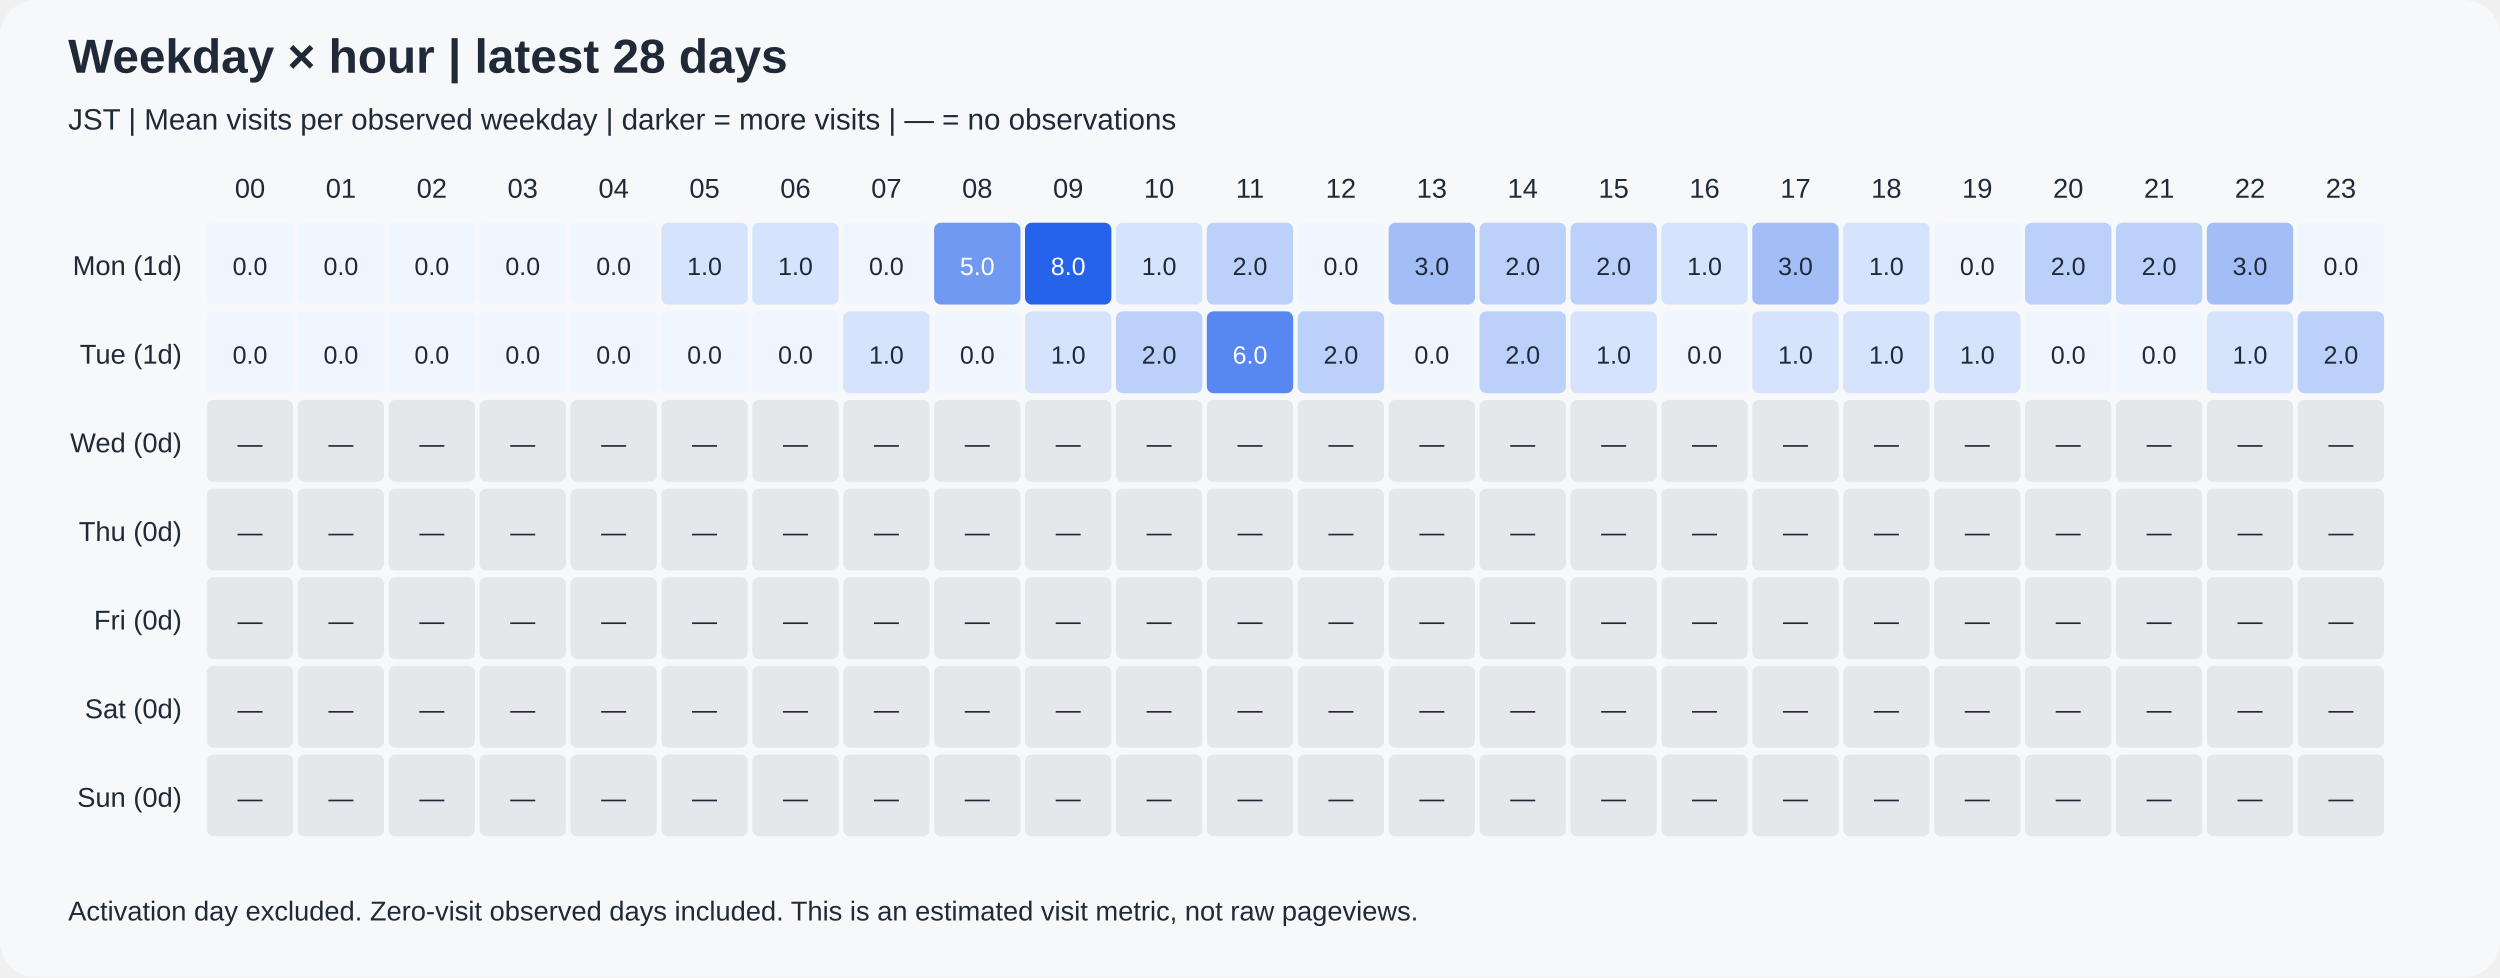
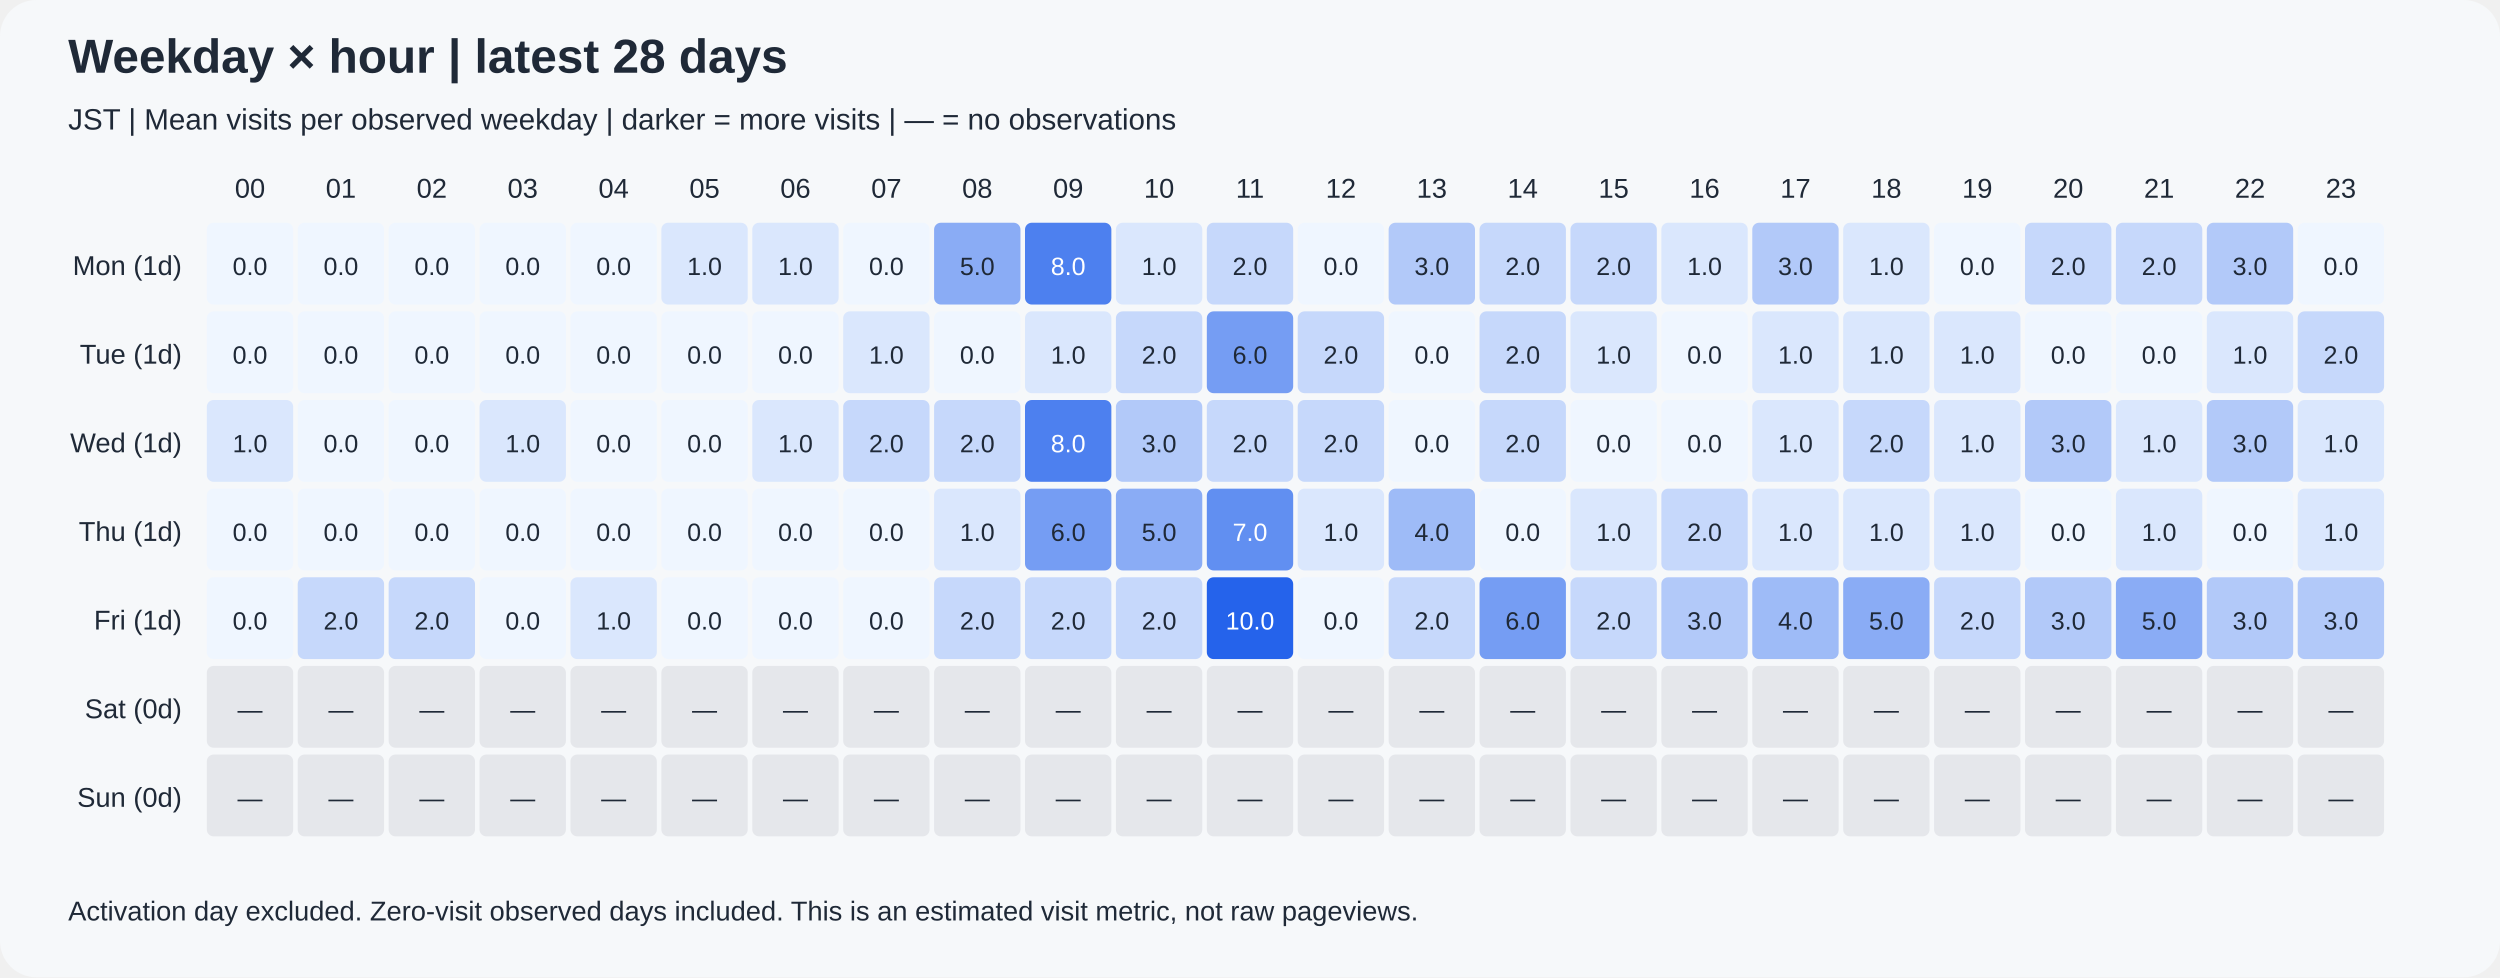
<svg xmlns="http://www.w3.org/2000/svg" width="1100" height="430" viewBox="0 0 1100 430" role="img">
  <rect width="1100" height="430" rx="16" fill="#f6f8fa" />
  <g font-family="Arial, sans-serif" fill="#1f2937">
    <text x="30" y="32" font-size="21" font-weight="bold">Weekday × hour | latest 28 days</text>
    <text x="30" y="57" font-size="13">JST | Mean visits per observed weekday | darker = more visits | — = no observations</text>
    <text x="110" y="87" text-anchor="middle" font-size="12">00</text>
    <text x="150" y="87" text-anchor="middle" font-size="12">01</text>
    <text x="190" y="87" text-anchor="middle" font-size="12">02</text>
    <text x="230" y="87" text-anchor="middle" font-size="12">03</text>
    <text x="270" y="87" text-anchor="middle" font-size="12">04</text>
    <text x="310" y="87" text-anchor="middle" font-size="12">05</text>
    <text x="350" y="87" text-anchor="middle" font-size="12">06</text>
    <text x="390" y="87" text-anchor="middle" font-size="12">07</text>
    <text x="430" y="87" text-anchor="middle" font-size="12">08</text>
    <text x="470" y="87" text-anchor="middle" font-size="12">09</text>
    <text x="510" y="87" text-anchor="middle" font-size="12">10</text>
    <text x="550" y="87" text-anchor="middle" font-size="12">11</text>
    <text x="590" y="87" text-anchor="middle" font-size="12">12</text>
    <text x="630" y="87" text-anchor="middle" font-size="12">13</text>
    <text x="670" y="87" text-anchor="middle" font-size="12">14</text>
    <text x="710" y="87" text-anchor="middle" font-size="12">15</text>
    <text x="750" y="87" text-anchor="middle" font-size="12">16</text>
    <text x="790" y="87" text-anchor="middle" font-size="12">17</text>
    <text x="830" y="87" text-anchor="middle" font-size="12">18</text>
    <text x="870" y="87" text-anchor="middle" font-size="12">19</text>
    <text x="910" y="87" text-anchor="middle" font-size="12">20</text>
    <text x="950" y="87" text-anchor="middle" font-size="12">21</text>
    <text x="990" y="87" text-anchor="middle" font-size="12">22</text>
    <text x="1030" y="87" text-anchor="middle" font-size="12">23</text>
    <text x="80" y="121" text-anchor="end" font-size="12">Mon (1d)</text>
    <text x="80" y="160" text-anchor="end" font-size="12">Tue (1d)</text>
-     <text x="80" y="199" text-anchor="end" font-size="12">Wed (0d)</text>
-     <text x="80" y="238" text-anchor="end" font-size="12">Thu (0d)</text>
-     <text x="80" y="277" text-anchor="end" font-size="12">Fri (0d)</text>
+     <text x="80" y="199" text-anchor="end" font-size="12">Wed (1d)</text>
+     <text x="80" y="238" text-anchor="end" font-size="12">Thu (1d)</text>
+     <text x="80" y="277" text-anchor="end" font-size="12">Fri (1d)</text>
    <text x="80" y="316" text-anchor="end" font-size="12">Sat (0d)</text>
    <text x="80" y="355" text-anchor="end" font-size="12">Sun (0d)</text>
    <rect x="91" y="98" width="38" height="36" rx="3" fill="rgb(239,246,255)" />
    <text x="110" y="121" text-anchor="middle" font-size="11" fill="#1f2937">0.0</text>
    <rect x="131" y="98" width="38" height="36" rx="3" fill="rgb(239,246,255)" />
    <text x="150" y="121" text-anchor="middle" font-size="11" fill="#1f2937">0.0</text>
    <rect x="171" y="98" width="38" height="36" rx="3" fill="rgb(239,246,255)" />
    <text x="190" y="121" text-anchor="middle" font-size="11" fill="#1f2937">0.0</text>
    <rect x="211" y="98" width="38" height="36" rx="3" fill="rgb(239,246,255)" />
    <text x="230" y="121" text-anchor="middle" font-size="11" fill="#1f2937">0.0</text>
    <rect x="251" y="98" width="38" height="36" rx="3" fill="rgb(239,246,255)" />
    <text x="270" y="121" text-anchor="middle" font-size="11" fill="#1f2937">0.0</text>
-     <rect x="291" y="98" width="38" height="36" rx="3" fill="rgb(213,227,252)" />
+     <rect x="291" y="98" width="38" height="36" rx="3" fill="rgb(218,231,253)" />
    <text x="310" y="121" text-anchor="middle" font-size="11" fill="#1f2937">1.0</text>
-     <rect x="331" y="98" width="38" height="36" rx="3" fill="rgb(213,227,252)" />
+     <rect x="331" y="98" width="38" height="36" rx="3" fill="rgb(218,231,253)" />
    <text x="350" y="121" text-anchor="middle" font-size="11" fill="#1f2937">1.0</text>
    <rect x="371" y="98" width="38" height="36" rx="3" fill="rgb(239,246,255)" />
    <text x="390" y="121" text-anchor="middle" font-size="11" fill="#1f2937">0.0</text>
-     <rect x="411" y="98" width="38" height="36" rx="3" fill="rgb(112,154,242)" />
-     <text x="430" y="121" text-anchor="middle" font-size="11" fill="white">5.0</text>
-     <rect x="451" y="98" width="38" height="36" rx="3" fill="rgb(37,99,235)" />
+     <rect x="411" y="98" width="38" height="36" rx="3" fill="rgb(138,172,245)" />
+     <text x="430" y="121" text-anchor="middle" font-size="11" fill="#1f2937">5.0</text>
+     <rect x="451" y="98" width="38" height="36" rx="3" fill="rgb(77,128,239)" />
    <text x="470" y="121" text-anchor="middle" font-size="11" fill="white">8.0</text>
-     <rect x="491" y="98" width="38" height="36" rx="3" fill="rgb(213,227,252)" />
+     <rect x="491" y="98" width="38" height="36" rx="3" fill="rgb(218,231,253)" />
    <text x="510" y="121" text-anchor="middle" font-size="11" fill="#1f2937">1.0</text>
-     <rect x="531" y="98" width="38" height="36" rx="3" fill="rgb(188,209,250)" />
+     <rect x="531" y="98" width="38" height="36" rx="3" fill="rgb(198,216,251)" />
    <text x="550" y="121" text-anchor="middle" font-size="11" fill="#1f2937">2.0</text>
    <rect x="571" y="98" width="38" height="36" rx="3" fill="rgb(239,246,255)" />
    <text x="590" y="121" text-anchor="middle" font-size="11" fill="#1f2937">0.0</text>
-     <rect x="611" y="98" width="38" height="36" rx="3" fill="rgb(163,190,247)" />
+     <rect x="611" y="98" width="38" height="36" rx="3" fill="rgb(178,201,249)" />
    <text x="630" y="121" text-anchor="middle" font-size="11" fill="#1f2937">3.0</text>
-     <rect x="651" y="98" width="38" height="36" rx="3" fill="rgb(188,209,250)" />
+     <rect x="651" y="98" width="38" height="36" rx="3" fill="rgb(198,216,251)" />
    <text x="670" y="121" text-anchor="middle" font-size="11" fill="#1f2937">2.0</text>
-     <rect x="691" y="98" width="38" height="36" rx="3" fill="rgb(188,209,250)" />
+     <rect x="691" y="98" width="38" height="36" rx="3" fill="rgb(198,216,251)" />
    <text x="710" y="121" text-anchor="middle" font-size="11" fill="#1f2937">2.0</text>
-     <rect x="731" y="98" width="38" height="36" rx="3" fill="rgb(213,227,252)" />
+     <rect x="731" y="98" width="38" height="36" rx="3" fill="rgb(218,231,253)" />
    <text x="750" y="121" text-anchor="middle" font-size="11" fill="#1f2937">1.0</text>
-     <rect x="771" y="98" width="38" height="36" rx="3" fill="rgb(163,190,247)" />
+     <rect x="771" y="98" width="38" height="36" rx="3" fill="rgb(178,201,249)" />
    <text x="790" y="121" text-anchor="middle" font-size="11" fill="#1f2937">3.0</text>
-     <rect x="811" y="98" width="38" height="36" rx="3" fill="rgb(213,227,252)" />
+     <rect x="811" y="98" width="38" height="36" rx="3" fill="rgb(218,231,253)" />
    <text x="830" y="121" text-anchor="middle" font-size="11" fill="#1f2937">1.0</text>
    <rect x="851" y="98" width="38" height="36" rx="3" fill="rgb(239,246,255)" />
    <text x="870" y="121" text-anchor="middle" font-size="11" fill="#1f2937">0.0</text>
-     <rect x="891" y="98" width="38" height="36" rx="3" fill="rgb(188,209,250)" />
+     <rect x="891" y="98" width="38" height="36" rx="3" fill="rgb(198,216,251)" />
    <text x="910" y="121" text-anchor="middle" font-size="11" fill="#1f2937">2.0</text>
-     <rect x="931" y="98" width="38" height="36" rx="3" fill="rgb(188,209,250)" />
+     <rect x="931" y="98" width="38" height="36" rx="3" fill="rgb(198,216,251)" />
    <text x="950" y="121" text-anchor="middle" font-size="11" fill="#1f2937">2.0</text>
-     <rect x="971" y="98" width="38" height="36" rx="3" fill="rgb(163,190,247)" />
+     <rect x="971" y="98" width="38" height="36" rx="3" fill="rgb(178,201,249)" />
    <text x="990" y="121" text-anchor="middle" font-size="11" fill="#1f2937">3.0</text>
    <rect x="1011" y="98" width="38" height="36" rx="3" fill="rgb(239,246,255)" />
    <text x="1030" y="121" text-anchor="middle" font-size="11" fill="#1f2937">0.0</text>
    <rect x="91" y="137" width="38" height="36" rx="3" fill="rgb(239,246,255)" />
    <text x="110" y="160" text-anchor="middle" font-size="11" fill="#1f2937">0.0</text>
    <rect x="131" y="137" width="38" height="36" rx="3" fill="rgb(239,246,255)" />
    <text x="150" y="160" text-anchor="middle" font-size="11" fill="#1f2937">0.0</text>
    <rect x="171" y="137" width="38" height="36" rx="3" fill="rgb(239,246,255)" />
    <text x="190" y="160" text-anchor="middle" font-size="11" fill="#1f2937">0.0</text>
    <rect x="211" y="137" width="38" height="36" rx="3" fill="rgb(239,246,255)" />
    <text x="230" y="160" text-anchor="middle" font-size="11" fill="#1f2937">0.0</text>
    <rect x="251" y="137" width="38" height="36" rx="3" fill="rgb(239,246,255)" />
    <text x="270" y="160" text-anchor="middle" font-size="11" fill="#1f2937">0.0</text>
    <rect x="291" y="137" width="38" height="36" rx="3" fill="rgb(239,246,255)" />
    <text x="310" y="160" text-anchor="middle" font-size="11" fill="#1f2937">0.0</text>
    <rect x="331" y="137" width="38" height="36" rx="3" fill="rgb(239,246,255)" />
    <text x="350" y="160" text-anchor="middle" font-size="11" fill="#1f2937">0.0</text>
-     <rect x="371" y="137" width="38" height="36" rx="3" fill="rgb(213,227,252)" />
+     <rect x="371" y="137" width="38" height="36" rx="3" fill="rgb(218,231,253)" />
    <text x="390" y="160" text-anchor="middle" font-size="11" fill="#1f2937">1.0</text>
    <rect x="411" y="137" width="38" height="36" rx="3" fill="rgb(239,246,255)" />
    <text x="430" y="160" text-anchor="middle" font-size="11" fill="#1f2937">0.0</text>
-     <rect x="451" y="137" width="38" height="36" rx="3" fill="rgb(213,227,252)" />
+     <rect x="451" y="137" width="38" height="36" rx="3" fill="rgb(218,231,253)" />
    <text x="470" y="160" text-anchor="middle" font-size="11" fill="#1f2937">1.0</text>
-     <rect x="491" y="137" width="38" height="36" rx="3" fill="rgb(188,209,250)" />
+     <rect x="491" y="137" width="38" height="36" rx="3" fill="rgb(198,216,251)" />
    <text x="510" y="160" text-anchor="middle" font-size="11" fill="#1f2937">2.0</text>
-     <rect x="531" y="137" width="38" height="36" rx="3" fill="rgb(87,135,240)" />
-     <text x="550" y="160" text-anchor="middle" font-size="11" fill="white">6.0</text>
-     <rect x="571" y="137" width="38" height="36" rx="3" fill="rgb(188,209,250)" />
+     <rect x="531" y="137" width="38" height="36" rx="3" fill="rgb(117,157,243)" />
+     <text x="550" y="160" text-anchor="middle" font-size="11" fill="#1f2937">6.0</text>
+     <rect x="571" y="137" width="38" height="36" rx="3" fill="rgb(198,216,251)" />
    <text x="590" y="160" text-anchor="middle" font-size="11" fill="#1f2937">2.0</text>
    <rect x="611" y="137" width="38" height="36" rx="3" fill="rgb(239,246,255)" />
    <text x="630" y="160" text-anchor="middle" font-size="11" fill="#1f2937">0.0</text>
-     <rect x="651" y="137" width="38" height="36" rx="3" fill="rgb(188,209,250)" />
+     <rect x="651" y="137" width="38" height="36" rx="3" fill="rgb(198,216,251)" />
    <text x="670" y="160" text-anchor="middle" font-size="11" fill="#1f2937">2.0</text>
-     <rect x="691" y="137" width="38" height="36" rx="3" fill="rgb(213,227,252)" />
+     <rect x="691" y="137" width="38" height="36" rx="3" fill="rgb(218,231,253)" />
    <text x="710" y="160" text-anchor="middle" font-size="11" fill="#1f2937">1.0</text>
    <rect x="731" y="137" width="38" height="36" rx="3" fill="rgb(239,246,255)" />
    <text x="750" y="160" text-anchor="middle" font-size="11" fill="#1f2937">0.0</text>
-     <rect x="771" y="137" width="38" height="36" rx="3" fill="rgb(213,227,252)" />
+     <rect x="771" y="137" width="38" height="36" rx="3" fill="rgb(218,231,253)" />
    <text x="790" y="160" text-anchor="middle" font-size="11" fill="#1f2937">1.0</text>
-     <rect x="811" y="137" width="38" height="36" rx="3" fill="rgb(213,227,252)" />
+     <rect x="811" y="137" width="38" height="36" rx="3" fill="rgb(218,231,253)" />
    <text x="830" y="160" text-anchor="middle" font-size="11" fill="#1f2937">1.0</text>
-     <rect x="851" y="137" width="38" height="36" rx="3" fill="rgb(213,227,252)" />
+     <rect x="851" y="137" width="38" height="36" rx="3" fill="rgb(218,231,253)" />
    <text x="870" y="160" text-anchor="middle" font-size="11" fill="#1f2937">1.0</text>
    <rect x="891" y="137" width="38" height="36" rx="3" fill="rgb(239,246,255)" />
    <text x="910" y="160" text-anchor="middle" font-size="11" fill="#1f2937">0.0</text>
    <rect x="931" y="137" width="38" height="36" rx="3" fill="rgb(239,246,255)" />
    <text x="950" y="160" text-anchor="middle" font-size="11" fill="#1f2937">0.0</text>
-     <rect x="971" y="137" width="38" height="36" rx="3" fill="rgb(213,227,252)" />
+     <rect x="971" y="137" width="38" height="36" rx="3" fill="rgb(218,231,253)" />
    <text x="990" y="160" text-anchor="middle" font-size="11" fill="#1f2937">1.0</text>
-     <rect x="1011" y="137" width="38" height="36" rx="3" fill="rgb(188,209,250)" />
+     <rect x="1011" y="137" width="38" height="36" rx="3" fill="rgb(198,216,251)" />
    <text x="1030" y="160" text-anchor="middle" font-size="11" fill="#1f2937">2.0</text>
-     <rect x="91" y="176" width="38" height="36" rx="3" fill="#e5e7eb" />
-     <text x="110" y="199" text-anchor="middle" font-size="11" fill="#1f2937">—</text>
-     <rect x="131" y="176" width="38" height="36" rx="3" fill="#e5e7eb" />
-     <text x="150" y="199" text-anchor="middle" font-size="11" fill="#1f2937">—</text>
-     <rect x="171" y="176" width="38" height="36" rx="3" fill="#e5e7eb" />
-     <text x="190" y="199" text-anchor="middle" font-size="11" fill="#1f2937">—</text>
-     <rect x="211" y="176" width="38" height="36" rx="3" fill="#e5e7eb" />
-     <text x="230" y="199" text-anchor="middle" font-size="11" fill="#1f2937">—</text>
-     <rect x="251" y="176" width="38" height="36" rx="3" fill="#e5e7eb" />
-     <text x="270" y="199" text-anchor="middle" font-size="11" fill="#1f2937">—</text>
-     <rect x="291" y="176" width="38" height="36" rx="3" fill="#e5e7eb" />
-     <text x="310" y="199" text-anchor="middle" font-size="11" fill="#1f2937">—</text>
-     <rect x="331" y="176" width="38" height="36" rx="3" fill="#e5e7eb" />
-     <text x="350" y="199" text-anchor="middle" font-size="11" fill="#1f2937">—</text>
-     <rect x="371" y="176" width="38" height="36" rx="3" fill="#e5e7eb" />
-     <text x="390" y="199" text-anchor="middle" font-size="11" fill="#1f2937">—</text>
-     <rect x="411" y="176" width="38" height="36" rx="3" fill="#e5e7eb" />
-     <text x="430" y="199" text-anchor="middle" font-size="11" fill="#1f2937">—</text>
-     <rect x="451" y="176" width="38" height="36" rx="3" fill="#e5e7eb" />
-     <text x="470" y="199" text-anchor="middle" font-size="11" fill="#1f2937">—</text>
-     <rect x="491" y="176" width="38" height="36" rx="3" fill="#e5e7eb" />
-     <text x="510" y="199" text-anchor="middle" font-size="11" fill="#1f2937">—</text>
-     <rect x="531" y="176" width="38" height="36" rx="3" fill="#e5e7eb" />
-     <text x="550" y="199" text-anchor="middle" font-size="11" fill="#1f2937">—</text>
-     <rect x="571" y="176" width="38" height="36" rx="3" fill="#e5e7eb" />
-     <text x="590" y="199" text-anchor="middle" font-size="11" fill="#1f2937">—</text>
-     <rect x="611" y="176" width="38" height="36" rx="3" fill="#e5e7eb" />
-     <text x="630" y="199" text-anchor="middle" font-size="11" fill="#1f2937">—</text>
-     <rect x="651" y="176" width="38" height="36" rx="3" fill="#e5e7eb" />
-     <text x="670" y="199" text-anchor="middle" font-size="11" fill="#1f2937">—</text>
-     <rect x="691" y="176" width="38" height="36" rx="3" fill="#e5e7eb" />
-     <text x="710" y="199" text-anchor="middle" font-size="11" fill="#1f2937">—</text>
-     <rect x="731" y="176" width="38" height="36" rx="3" fill="#e5e7eb" />
-     <text x="750" y="199" text-anchor="middle" font-size="11" fill="#1f2937">—</text>
-     <rect x="771" y="176" width="38" height="36" rx="3" fill="#e5e7eb" />
-     <text x="790" y="199" text-anchor="middle" font-size="11" fill="#1f2937">—</text>
-     <rect x="811" y="176" width="38" height="36" rx="3" fill="#e5e7eb" />
-     <text x="830" y="199" text-anchor="middle" font-size="11" fill="#1f2937">—</text>
-     <rect x="851" y="176" width="38" height="36" rx="3" fill="#e5e7eb" />
-     <text x="870" y="199" text-anchor="middle" font-size="11" fill="#1f2937">—</text>
-     <rect x="891" y="176" width="38" height="36" rx="3" fill="#e5e7eb" />
-     <text x="910" y="199" text-anchor="middle" font-size="11" fill="#1f2937">—</text>
-     <rect x="931" y="176" width="38" height="36" rx="3" fill="#e5e7eb" />
-     <text x="950" y="199" text-anchor="middle" font-size="11" fill="#1f2937">—</text>
-     <rect x="971" y="176" width="38" height="36" rx="3" fill="#e5e7eb" />
-     <text x="990" y="199" text-anchor="middle" font-size="11" fill="#1f2937">—</text>
-     <rect x="1011" y="176" width="38" height="36" rx="3" fill="#e5e7eb" />
-     <text x="1030" y="199" text-anchor="middle" font-size="11" fill="#1f2937">—</text>
-     <rect x="91" y="215" width="38" height="36" rx="3" fill="#e5e7eb" />
-     <text x="110" y="238" text-anchor="middle" font-size="11" fill="#1f2937">—</text>
-     <rect x="131" y="215" width="38" height="36" rx="3" fill="#e5e7eb" />
-     <text x="150" y="238" text-anchor="middle" font-size="11" fill="#1f2937">—</text>
-     <rect x="171" y="215" width="38" height="36" rx="3" fill="#e5e7eb" />
-     <text x="190" y="238" text-anchor="middle" font-size="11" fill="#1f2937">—</text>
-     <rect x="211" y="215" width="38" height="36" rx="3" fill="#e5e7eb" />
-     <text x="230" y="238" text-anchor="middle" font-size="11" fill="#1f2937">—</text>
-     <rect x="251" y="215" width="38" height="36" rx="3" fill="#e5e7eb" />
-     <text x="270" y="238" text-anchor="middle" font-size="11" fill="#1f2937">—</text>
-     <rect x="291" y="215" width="38" height="36" rx="3" fill="#e5e7eb" />
-     <text x="310" y="238" text-anchor="middle" font-size="11" fill="#1f2937">—</text>
-     <rect x="331" y="215" width="38" height="36" rx="3" fill="#e5e7eb" />
-     <text x="350" y="238" text-anchor="middle" font-size="11" fill="#1f2937">—</text>
-     <rect x="371" y="215" width="38" height="36" rx="3" fill="#e5e7eb" />
-     <text x="390" y="238" text-anchor="middle" font-size="11" fill="#1f2937">—</text>
-     <rect x="411" y="215" width="38" height="36" rx="3" fill="#e5e7eb" />
-     <text x="430" y="238" text-anchor="middle" font-size="11" fill="#1f2937">—</text>
-     <rect x="451" y="215" width="38" height="36" rx="3" fill="#e5e7eb" />
-     <text x="470" y="238" text-anchor="middle" font-size="11" fill="#1f2937">—</text>
-     <rect x="491" y="215" width="38" height="36" rx="3" fill="#e5e7eb" />
-     <text x="510" y="238" text-anchor="middle" font-size="11" fill="#1f2937">—</text>
-     <rect x="531" y="215" width="38" height="36" rx="3" fill="#e5e7eb" />
-     <text x="550" y="238" text-anchor="middle" font-size="11" fill="#1f2937">—</text>
-     <rect x="571" y="215" width="38" height="36" rx="3" fill="#e5e7eb" />
-     <text x="590" y="238" text-anchor="middle" font-size="11" fill="#1f2937">—</text>
-     <rect x="611" y="215" width="38" height="36" rx="3" fill="#e5e7eb" />
-     <text x="630" y="238" text-anchor="middle" font-size="11" fill="#1f2937">—</text>
-     <rect x="651" y="215" width="38" height="36" rx="3" fill="#e5e7eb" />
-     <text x="670" y="238" text-anchor="middle" font-size="11" fill="#1f2937">—</text>
-     <rect x="691" y="215" width="38" height="36" rx="3" fill="#e5e7eb" />
-     <text x="710" y="238" text-anchor="middle" font-size="11" fill="#1f2937">—</text>
-     <rect x="731" y="215" width="38" height="36" rx="3" fill="#e5e7eb" />
-     <text x="750" y="238" text-anchor="middle" font-size="11" fill="#1f2937">—</text>
-     <rect x="771" y="215" width="38" height="36" rx="3" fill="#e5e7eb" />
-     <text x="790" y="238" text-anchor="middle" font-size="11" fill="#1f2937">—</text>
-     <rect x="811" y="215" width="38" height="36" rx="3" fill="#e5e7eb" />
-     <text x="830" y="238" text-anchor="middle" font-size="11" fill="#1f2937">—</text>
-     <rect x="851" y="215" width="38" height="36" rx="3" fill="#e5e7eb" />
-     <text x="870" y="238" text-anchor="middle" font-size="11" fill="#1f2937">—</text>
-     <rect x="891" y="215" width="38" height="36" rx="3" fill="#e5e7eb" />
-     <text x="910" y="238" text-anchor="middle" font-size="11" fill="#1f2937">—</text>
-     <rect x="931" y="215" width="38" height="36" rx="3" fill="#e5e7eb" />
-     <text x="950" y="238" text-anchor="middle" font-size="11" fill="#1f2937">—</text>
-     <rect x="971" y="215" width="38" height="36" rx="3" fill="#e5e7eb" />
-     <text x="990" y="238" text-anchor="middle" font-size="11" fill="#1f2937">—</text>
-     <rect x="1011" y="215" width="38" height="36" rx="3" fill="#e5e7eb" />
-     <text x="1030" y="238" text-anchor="middle" font-size="11" fill="#1f2937">—</text>
-     <rect x="91" y="254" width="38" height="36" rx="3" fill="#e5e7eb" />
-     <text x="110" y="277" text-anchor="middle" font-size="11" fill="#1f2937">—</text>
-     <rect x="131" y="254" width="38" height="36" rx="3" fill="#e5e7eb" />
-     <text x="150" y="277" text-anchor="middle" font-size="11" fill="#1f2937">—</text>
-     <rect x="171" y="254" width="38" height="36" rx="3" fill="#e5e7eb" />
-     <text x="190" y="277" text-anchor="middle" font-size="11" fill="#1f2937">—</text>
-     <rect x="211" y="254" width="38" height="36" rx="3" fill="#e5e7eb" />
-     <text x="230" y="277" text-anchor="middle" font-size="11" fill="#1f2937">—</text>
-     <rect x="251" y="254" width="38" height="36" rx="3" fill="#e5e7eb" />
-     <text x="270" y="277" text-anchor="middle" font-size="11" fill="#1f2937">—</text>
-     <rect x="291" y="254" width="38" height="36" rx="3" fill="#e5e7eb" />
-     <text x="310" y="277" text-anchor="middle" font-size="11" fill="#1f2937">—</text>
-     <rect x="331" y="254" width="38" height="36" rx="3" fill="#e5e7eb" />
-     <text x="350" y="277" text-anchor="middle" font-size="11" fill="#1f2937">—</text>
-     <rect x="371" y="254" width="38" height="36" rx="3" fill="#e5e7eb" />
-     <text x="390" y="277" text-anchor="middle" font-size="11" fill="#1f2937">—</text>
-     <rect x="411" y="254" width="38" height="36" rx="3" fill="#e5e7eb" />
-     <text x="430" y="277" text-anchor="middle" font-size="11" fill="#1f2937">—</text>
-     <rect x="451" y="254" width="38" height="36" rx="3" fill="#e5e7eb" />
-     <text x="470" y="277" text-anchor="middle" font-size="11" fill="#1f2937">—</text>
-     <rect x="491" y="254" width="38" height="36" rx="3" fill="#e5e7eb" />
-     <text x="510" y="277" text-anchor="middle" font-size="11" fill="#1f2937">—</text>
-     <rect x="531" y="254" width="38" height="36" rx="3" fill="#e5e7eb" />
-     <text x="550" y="277" text-anchor="middle" font-size="11" fill="#1f2937">—</text>
-     <rect x="571" y="254" width="38" height="36" rx="3" fill="#e5e7eb" />
-     <text x="590" y="277" text-anchor="middle" font-size="11" fill="#1f2937">—</text>
-     <rect x="611" y="254" width="38" height="36" rx="3" fill="#e5e7eb" />
-     <text x="630" y="277" text-anchor="middle" font-size="11" fill="#1f2937">—</text>
-     <rect x="651" y="254" width="38" height="36" rx="3" fill="#e5e7eb" />
-     <text x="670" y="277" text-anchor="middle" font-size="11" fill="#1f2937">—</text>
-     <rect x="691" y="254" width="38" height="36" rx="3" fill="#e5e7eb" />
-     <text x="710" y="277" text-anchor="middle" font-size="11" fill="#1f2937">—</text>
-     <rect x="731" y="254" width="38" height="36" rx="3" fill="#e5e7eb" />
-     <text x="750" y="277" text-anchor="middle" font-size="11" fill="#1f2937">—</text>
-     <rect x="771" y="254" width="38" height="36" rx="3" fill="#e5e7eb" />
-     <text x="790" y="277" text-anchor="middle" font-size="11" fill="#1f2937">—</text>
-     <rect x="811" y="254" width="38" height="36" rx="3" fill="#e5e7eb" />
-     <text x="830" y="277" text-anchor="middle" font-size="11" fill="#1f2937">—</text>
-     <rect x="851" y="254" width="38" height="36" rx="3" fill="#e5e7eb" />
-     <text x="870" y="277" text-anchor="middle" font-size="11" fill="#1f2937">—</text>
-     <rect x="891" y="254" width="38" height="36" rx="3" fill="#e5e7eb" />
-     <text x="910" y="277" text-anchor="middle" font-size="11" fill="#1f2937">—</text>
-     <rect x="931" y="254" width="38" height="36" rx="3" fill="#e5e7eb" />
-     <text x="950" y="277" text-anchor="middle" font-size="11" fill="#1f2937">—</text>
-     <rect x="971" y="254" width="38" height="36" rx="3" fill="#e5e7eb" />
-     <text x="990" y="277" text-anchor="middle" font-size="11" fill="#1f2937">—</text>
-     <rect x="1011" y="254" width="38" height="36" rx="3" fill="#e5e7eb" />
-     <text x="1030" y="277" text-anchor="middle" font-size="11" fill="#1f2937">—</text>
+     <rect x="91" y="176" width="38" height="36" rx="3" fill="rgb(218,231,253)" />
+     <text x="110" y="199" text-anchor="middle" font-size="11" fill="#1f2937">1.0</text>
+     <rect x="131" y="176" width="38" height="36" rx="3" fill="rgb(239,246,255)" />
+     <text x="150" y="199" text-anchor="middle" font-size="11" fill="#1f2937">0.0</text>
+     <rect x="171" y="176" width="38" height="36" rx="3" fill="rgb(239,246,255)" />
+     <text x="190" y="199" text-anchor="middle" font-size="11" fill="#1f2937">0.0</text>
+     <rect x="211" y="176" width="38" height="36" rx="3" fill="rgb(218,231,253)" />
+     <text x="230" y="199" text-anchor="middle" font-size="11" fill="#1f2937">1.0</text>
+     <rect x="251" y="176" width="38" height="36" rx="3" fill="rgb(239,246,255)" />
+     <text x="270" y="199" text-anchor="middle" font-size="11" fill="#1f2937">0.0</text>
+     <rect x="291" y="176" width="38" height="36" rx="3" fill="rgb(239,246,255)" />
+     <text x="310" y="199" text-anchor="middle" font-size="11" fill="#1f2937">0.0</text>
+     <rect x="331" y="176" width="38" height="36" rx="3" fill="rgb(218,231,253)" />
+     <text x="350" y="199" text-anchor="middle" font-size="11" fill="#1f2937">1.0</text>
+     <rect x="371" y="176" width="38" height="36" rx="3" fill="rgb(198,216,251)" />
+     <text x="390" y="199" text-anchor="middle" font-size="11" fill="#1f2937">2.0</text>
+     <rect x="411" y="176" width="38" height="36" rx="3" fill="rgb(198,216,251)" />
+     <text x="430" y="199" text-anchor="middle" font-size="11" fill="#1f2937">2.0</text>
+     <rect x="451" y="176" width="38" height="36" rx="3" fill="rgb(77,128,239)" />
+     <text x="470" y="199" text-anchor="middle" font-size="11" fill="white">8.0</text>
+     <rect x="491" y="176" width="38" height="36" rx="3" fill="rgb(178,201,249)" />
+     <text x="510" y="199" text-anchor="middle" font-size="11" fill="#1f2937">3.0</text>
+     <rect x="531" y="176" width="38" height="36" rx="3" fill="rgb(198,216,251)" />
+     <text x="550" y="199" text-anchor="middle" font-size="11" fill="#1f2937">2.0</text>
+     <rect x="571" y="176" width="38" height="36" rx="3" fill="rgb(198,216,251)" />
+     <text x="590" y="199" text-anchor="middle" font-size="11" fill="#1f2937">2.0</text>
+     <rect x="611" y="176" width="38" height="36" rx="3" fill="rgb(239,246,255)" />
+     <text x="630" y="199" text-anchor="middle" font-size="11" fill="#1f2937">0.0</text>
+     <rect x="651" y="176" width="38" height="36" rx="3" fill="rgb(198,216,251)" />
+     <text x="670" y="199" text-anchor="middle" font-size="11" fill="#1f2937">2.0</text>
+     <rect x="691" y="176" width="38" height="36" rx="3" fill="rgb(239,246,255)" />
+     <text x="710" y="199" text-anchor="middle" font-size="11" fill="#1f2937">0.0</text>
+     <rect x="731" y="176" width="38" height="36" rx="3" fill="rgb(239,246,255)" />
+     <text x="750" y="199" text-anchor="middle" font-size="11" fill="#1f2937">0.0</text>
+     <rect x="771" y="176" width="38" height="36" rx="3" fill="rgb(218,231,253)" />
+     <text x="790" y="199" text-anchor="middle" font-size="11" fill="#1f2937">1.0</text>
+     <rect x="811" y="176" width="38" height="36" rx="3" fill="rgb(198,216,251)" />
+     <text x="830" y="199" text-anchor="middle" font-size="11" fill="#1f2937">2.0</text>
+     <rect x="851" y="176" width="38" height="36" rx="3" fill="rgb(218,231,253)" />
+     <text x="870" y="199" text-anchor="middle" font-size="11" fill="#1f2937">1.0</text>
+     <rect x="891" y="176" width="38" height="36" rx="3" fill="rgb(178,201,249)" />
+     <text x="910" y="199" text-anchor="middle" font-size="11" fill="#1f2937">3.0</text>
+     <rect x="931" y="176" width="38" height="36" rx="3" fill="rgb(218,231,253)" />
+     <text x="950" y="199" text-anchor="middle" font-size="11" fill="#1f2937">1.0</text>
+     <rect x="971" y="176" width="38" height="36" rx="3" fill="rgb(178,201,249)" />
+     <text x="990" y="199" text-anchor="middle" font-size="11" fill="#1f2937">3.0</text>
+     <rect x="1011" y="176" width="38" height="36" rx="3" fill="rgb(218,231,253)" />
+     <text x="1030" y="199" text-anchor="middle" font-size="11" fill="#1f2937">1.0</text>
+     <rect x="91" y="215" width="38" height="36" rx="3" fill="rgb(239,246,255)" />
+     <text x="110" y="238" text-anchor="middle" font-size="11" fill="#1f2937">0.0</text>
+     <rect x="131" y="215" width="38" height="36" rx="3" fill="rgb(239,246,255)" />
+     <text x="150" y="238" text-anchor="middle" font-size="11" fill="#1f2937">0.0</text>
+     <rect x="171" y="215" width="38" height="36" rx="3" fill="rgb(239,246,255)" />
+     <text x="190" y="238" text-anchor="middle" font-size="11" fill="#1f2937">0.0</text>
+     <rect x="211" y="215" width="38" height="36" rx="3" fill="rgb(239,246,255)" />
+     <text x="230" y="238" text-anchor="middle" font-size="11" fill="#1f2937">0.0</text>
+     <rect x="251" y="215" width="38" height="36" rx="3" fill="rgb(239,246,255)" />
+     <text x="270" y="238" text-anchor="middle" font-size="11" fill="#1f2937">0.0</text>
+     <rect x="291" y="215" width="38" height="36" rx="3" fill="rgb(239,246,255)" />
+     <text x="310" y="238" text-anchor="middle" font-size="11" fill="#1f2937">0.0</text>
+     <rect x="331" y="215" width="38" height="36" rx="3" fill="rgb(239,246,255)" />
+     <text x="350" y="238" text-anchor="middle" font-size="11" fill="#1f2937">0.0</text>
+     <rect x="371" y="215" width="38" height="36" rx="3" fill="rgb(239,246,255)" />
+     <text x="390" y="238" text-anchor="middle" font-size="11" fill="#1f2937">0.0</text>
+     <rect x="411" y="215" width="38" height="36" rx="3" fill="rgb(218,231,253)" />
+     <text x="430" y="238" text-anchor="middle" font-size="11" fill="#1f2937">1.0</text>
+     <rect x="451" y="215" width="38" height="36" rx="3" fill="rgb(117,157,243)" />
+     <text x="470" y="238" text-anchor="middle" font-size="11" fill="#1f2937">6.0</text>
+     <rect x="491" y="215" width="38" height="36" rx="3" fill="rgb(138,172,245)" />
+     <text x="510" y="238" text-anchor="middle" font-size="11" fill="#1f2937">5.0</text>
+     <rect x="531" y="215" width="38" height="36" rx="3" fill="rgb(97,143,241)" />
+     <text x="550" y="238" text-anchor="middle" font-size="11" fill="white">7.0</text>
+     <rect x="571" y="215" width="38" height="36" rx="3" fill="rgb(218,231,253)" />
+     <text x="590" y="238" text-anchor="middle" font-size="11" fill="#1f2937">1.0</text>
+     <rect x="611" y="215" width="38" height="36" rx="3" fill="rgb(158,187,247)" />
+     <text x="630" y="238" text-anchor="middle" font-size="11" fill="#1f2937">4.0</text>
+     <rect x="651" y="215" width="38" height="36" rx="3" fill="rgb(239,246,255)" />
+     <text x="670" y="238" text-anchor="middle" font-size="11" fill="#1f2937">0.0</text>
+     <rect x="691" y="215" width="38" height="36" rx="3" fill="rgb(218,231,253)" />
+     <text x="710" y="238" text-anchor="middle" font-size="11" fill="#1f2937">1.0</text>
+     <rect x="731" y="215" width="38" height="36" rx="3" fill="rgb(198,216,251)" />
+     <text x="750" y="238" text-anchor="middle" font-size="11" fill="#1f2937">2.0</text>
+     <rect x="771" y="215" width="38" height="36" rx="3" fill="rgb(218,231,253)" />
+     <text x="790" y="238" text-anchor="middle" font-size="11" fill="#1f2937">1.0</text>
+     <rect x="811" y="215" width="38" height="36" rx="3" fill="rgb(218,231,253)" />
+     <text x="830" y="238" text-anchor="middle" font-size="11" fill="#1f2937">1.0</text>
+     <rect x="851" y="215" width="38" height="36" rx="3" fill="rgb(218,231,253)" />
+     <text x="870" y="238" text-anchor="middle" font-size="11" fill="#1f2937">1.0</text>
+     <rect x="891" y="215" width="38" height="36" rx="3" fill="rgb(239,246,255)" />
+     <text x="910" y="238" text-anchor="middle" font-size="11" fill="#1f2937">0.0</text>
+     <rect x="931" y="215" width="38" height="36" rx="3" fill="rgb(218,231,253)" />
+     <text x="950" y="238" text-anchor="middle" font-size="11" fill="#1f2937">1.0</text>
+     <rect x="971" y="215" width="38" height="36" rx="3" fill="rgb(239,246,255)" />
+     <text x="990" y="238" text-anchor="middle" font-size="11" fill="#1f2937">0.0</text>
+     <rect x="1011" y="215" width="38" height="36" rx="3" fill="rgb(218,231,253)" />
+     <text x="1030" y="238" text-anchor="middle" font-size="11" fill="#1f2937">1.0</text>
+     <rect x="91" y="254" width="38" height="36" rx="3" fill="rgb(239,246,255)" />
+     <text x="110" y="277" text-anchor="middle" font-size="11" fill="#1f2937">0.0</text>
+     <rect x="131" y="254" width="38" height="36" rx="3" fill="rgb(198,216,251)" />
+     <text x="150" y="277" text-anchor="middle" font-size="11" fill="#1f2937">2.0</text>
+     <rect x="171" y="254" width="38" height="36" rx="3" fill="rgb(198,216,251)" />
+     <text x="190" y="277" text-anchor="middle" font-size="11" fill="#1f2937">2.0</text>
+     <rect x="211" y="254" width="38" height="36" rx="3" fill="rgb(239,246,255)" />
+     <text x="230" y="277" text-anchor="middle" font-size="11" fill="#1f2937">0.0</text>
+     <rect x="251" y="254" width="38" height="36" rx="3" fill="rgb(218,231,253)" />
+     <text x="270" y="277" text-anchor="middle" font-size="11" fill="#1f2937">1.0</text>
+     <rect x="291" y="254" width="38" height="36" rx="3" fill="rgb(239,246,255)" />
+     <text x="310" y="277" text-anchor="middle" font-size="11" fill="#1f2937">0.0</text>
+     <rect x="331" y="254" width="38" height="36" rx="3" fill="rgb(239,246,255)" />
+     <text x="350" y="277" text-anchor="middle" font-size="11" fill="#1f2937">0.0</text>
+     <rect x="371" y="254" width="38" height="36" rx="3" fill="rgb(239,246,255)" />
+     <text x="390" y="277" text-anchor="middle" font-size="11" fill="#1f2937">0.0</text>
+     <rect x="411" y="254" width="38" height="36" rx="3" fill="rgb(198,216,251)" />
+     <text x="430" y="277" text-anchor="middle" font-size="11" fill="#1f2937">2.0</text>
+     <rect x="451" y="254" width="38" height="36" rx="3" fill="rgb(198,216,251)" />
+     <text x="470" y="277" text-anchor="middle" font-size="11" fill="#1f2937">2.0</text>
+     <rect x="491" y="254" width="38" height="36" rx="3" fill="rgb(198,216,251)" />
+     <text x="510" y="277" text-anchor="middle" font-size="11" fill="#1f2937">2.0</text>
+     <rect x="531" y="254" width="38" height="36" rx="3" fill="rgb(37,99,235)" />
+     <text x="550" y="277" text-anchor="middle" font-size="11" fill="white">10.0</text>
+     <rect x="571" y="254" width="38" height="36" rx="3" fill="rgb(239,246,255)" />
+     <text x="590" y="277" text-anchor="middle" font-size="11" fill="#1f2937">0.0</text>
+     <rect x="611" y="254" width="38" height="36" rx="3" fill="rgb(198,216,251)" />
+     <text x="630" y="277" text-anchor="middle" font-size="11" fill="#1f2937">2.0</text>
+     <rect x="651" y="254" width="38" height="36" rx="3" fill="rgb(117,157,243)" />
+     <text x="670" y="277" text-anchor="middle" font-size="11" fill="#1f2937">6.0</text>
+     <rect x="691" y="254" width="38" height="36" rx="3" fill="rgb(198,216,251)" />
+     <text x="710" y="277" text-anchor="middle" font-size="11" fill="#1f2937">2.0</text>
+     <rect x="731" y="254" width="38" height="36" rx="3" fill="rgb(178,201,249)" />
+     <text x="750" y="277" text-anchor="middle" font-size="11" fill="#1f2937">3.0</text>
+     <rect x="771" y="254" width="38" height="36" rx="3" fill="rgb(158,187,247)" />
+     <text x="790" y="277" text-anchor="middle" font-size="11" fill="#1f2937">4.0</text>
+     <rect x="811" y="254" width="38" height="36" rx="3" fill="rgb(138,172,245)" />
+     <text x="830" y="277" text-anchor="middle" font-size="11" fill="#1f2937">5.0</text>
+     <rect x="851" y="254" width="38" height="36" rx="3" fill="rgb(198,216,251)" />
+     <text x="870" y="277" text-anchor="middle" font-size="11" fill="#1f2937">2.0</text>
+     <rect x="891" y="254" width="38" height="36" rx="3" fill="rgb(178,201,249)" />
+     <text x="910" y="277" text-anchor="middle" font-size="11" fill="#1f2937">3.0</text>
+     <rect x="931" y="254" width="38" height="36" rx="3" fill="rgb(138,172,245)" />
+     <text x="950" y="277" text-anchor="middle" font-size="11" fill="#1f2937">5.0</text>
+     <rect x="971" y="254" width="38" height="36" rx="3" fill="rgb(178,201,249)" />
+     <text x="990" y="277" text-anchor="middle" font-size="11" fill="#1f2937">3.0</text>
+     <rect x="1011" y="254" width="38" height="36" rx="3" fill="rgb(178,201,249)" />
+     <text x="1030" y="277" text-anchor="middle" font-size="11" fill="#1f2937">3.0</text>
    <rect x="91" y="293" width="38" height="36" rx="3" fill="#e5e7eb" />
    <text x="110" y="316" text-anchor="middle" font-size="11" fill="#1f2937">—</text>
    <rect x="131" y="293" width="38" height="36" rx="3" fill="#e5e7eb" />
    <text x="150" y="316" text-anchor="middle" font-size="11" fill="#1f2937">—</text>
    <rect x="171" y="293" width="38" height="36" rx="3" fill="#e5e7eb" />
    <text x="190" y="316" text-anchor="middle" font-size="11" fill="#1f2937">—</text>
    <rect x="211" y="293" width="38" height="36" rx="3" fill="#e5e7eb" />
    <text x="230" y="316" text-anchor="middle" font-size="11" fill="#1f2937">—</text>
    <rect x="251" y="293" width="38" height="36" rx="3" fill="#e5e7eb" />
    <text x="270" y="316" text-anchor="middle" font-size="11" fill="#1f2937">—</text>
    <rect x="291" y="293" width="38" height="36" rx="3" fill="#e5e7eb" />
    <text x="310" y="316" text-anchor="middle" font-size="11" fill="#1f2937">—</text>
    <rect x="331" y="293" width="38" height="36" rx="3" fill="#e5e7eb" />
    <text x="350" y="316" text-anchor="middle" font-size="11" fill="#1f2937">—</text>
    <rect x="371" y="293" width="38" height="36" rx="3" fill="#e5e7eb" />
    <text x="390" y="316" text-anchor="middle" font-size="11" fill="#1f2937">—</text>
    <rect x="411" y="293" width="38" height="36" rx="3" fill="#e5e7eb" />
    <text x="430" y="316" text-anchor="middle" font-size="11" fill="#1f2937">—</text>
    <rect x="451" y="293" width="38" height="36" rx="3" fill="#e5e7eb" />
    <text x="470" y="316" text-anchor="middle" font-size="11" fill="#1f2937">—</text>
    <rect x="491" y="293" width="38" height="36" rx="3" fill="#e5e7eb" />
    <text x="510" y="316" text-anchor="middle" font-size="11" fill="#1f2937">—</text>
    <rect x="531" y="293" width="38" height="36" rx="3" fill="#e5e7eb" />
    <text x="550" y="316" text-anchor="middle" font-size="11" fill="#1f2937">—</text>
    <rect x="571" y="293" width="38" height="36" rx="3" fill="#e5e7eb" />
    <text x="590" y="316" text-anchor="middle" font-size="11" fill="#1f2937">—</text>
    <rect x="611" y="293" width="38" height="36" rx="3" fill="#e5e7eb" />
    <text x="630" y="316" text-anchor="middle" font-size="11" fill="#1f2937">—</text>
    <rect x="651" y="293" width="38" height="36" rx="3" fill="#e5e7eb" />
    <text x="670" y="316" text-anchor="middle" font-size="11" fill="#1f2937">—</text>
    <rect x="691" y="293" width="38" height="36" rx="3" fill="#e5e7eb" />
    <text x="710" y="316" text-anchor="middle" font-size="11" fill="#1f2937">—</text>
    <rect x="731" y="293" width="38" height="36" rx="3" fill="#e5e7eb" />
    <text x="750" y="316" text-anchor="middle" font-size="11" fill="#1f2937">—</text>
    <rect x="771" y="293" width="38" height="36" rx="3" fill="#e5e7eb" />
    <text x="790" y="316" text-anchor="middle" font-size="11" fill="#1f2937">—</text>
    <rect x="811" y="293" width="38" height="36" rx="3" fill="#e5e7eb" />
    <text x="830" y="316" text-anchor="middle" font-size="11" fill="#1f2937">—</text>
    <rect x="851" y="293" width="38" height="36" rx="3" fill="#e5e7eb" />
    <text x="870" y="316" text-anchor="middle" font-size="11" fill="#1f2937">—</text>
    <rect x="891" y="293" width="38" height="36" rx="3" fill="#e5e7eb" />
    <text x="910" y="316" text-anchor="middle" font-size="11" fill="#1f2937">—</text>
    <rect x="931" y="293" width="38" height="36" rx="3" fill="#e5e7eb" />
    <text x="950" y="316" text-anchor="middle" font-size="11" fill="#1f2937">—</text>
    <rect x="971" y="293" width="38" height="36" rx="3" fill="#e5e7eb" />
    <text x="990" y="316" text-anchor="middle" font-size="11" fill="#1f2937">—</text>
    <rect x="1011" y="293" width="38" height="36" rx="3" fill="#e5e7eb" />
    <text x="1030" y="316" text-anchor="middle" font-size="11" fill="#1f2937">—</text>
    <rect x="91" y="332" width="38" height="36" rx="3" fill="#e5e7eb" />
    <text x="110" y="355" text-anchor="middle" font-size="11" fill="#1f2937">—</text>
    <rect x="131" y="332" width="38" height="36" rx="3" fill="#e5e7eb" />
    <text x="150" y="355" text-anchor="middle" font-size="11" fill="#1f2937">—</text>
    <rect x="171" y="332" width="38" height="36" rx="3" fill="#e5e7eb" />
    <text x="190" y="355" text-anchor="middle" font-size="11" fill="#1f2937">—</text>
    <rect x="211" y="332" width="38" height="36" rx="3" fill="#e5e7eb" />
    <text x="230" y="355" text-anchor="middle" font-size="11" fill="#1f2937">—</text>
    <rect x="251" y="332" width="38" height="36" rx="3" fill="#e5e7eb" />
    <text x="270" y="355" text-anchor="middle" font-size="11" fill="#1f2937">—</text>
    <rect x="291" y="332" width="38" height="36" rx="3" fill="#e5e7eb" />
    <text x="310" y="355" text-anchor="middle" font-size="11" fill="#1f2937">—</text>
    <rect x="331" y="332" width="38" height="36" rx="3" fill="#e5e7eb" />
    <text x="350" y="355" text-anchor="middle" font-size="11" fill="#1f2937">—</text>
    <rect x="371" y="332" width="38" height="36" rx="3" fill="#e5e7eb" />
    <text x="390" y="355" text-anchor="middle" font-size="11" fill="#1f2937">—</text>
    <rect x="411" y="332" width="38" height="36" rx="3" fill="#e5e7eb" />
    <text x="430" y="355" text-anchor="middle" font-size="11" fill="#1f2937">—</text>
    <rect x="451" y="332" width="38" height="36" rx="3" fill="#e5e7eb" />
    <text x="470" y="355" text-anchor="middle" font-size="11" fill="#1f2937">—</text>
    <rect x="491" y="332" width="38" height="36" rx="3" fill="#e5e7eb" />
    <text x="510" y="355" text-anchor="middle" font-size="11" fill="#1f2937">—</text>
    <rect x="531" y="332" width="38" height="36" rx="3" fill="#e5e7eb" />
    <text x="550" y="355" text-anchor="middle" font-size="11" fill="#1f2937">—</text>
    <rect x="571" y="332" width="38" height="36" rx="3" fill="#e5e7eb" />
    <text x="590" y="355" text-anchor="middle" font-size="11" fill="#1f2937">—</text>
    <rect x="611" y="332" width="38" height="36" rx="3" fill="#e5e7eb" />
    <text x="630" y="355" text-anchor="middle" font-size="11" fill="#1f2937">—</text>
    <rect x="651" y="332" width="38" height="36" rx="3" fill="#e5e7eb" />
    <text x="670" y="355" text-anchor="middle" font-size="11" fill="#1f2937">—</text>
    <rect x="691" y="332" width="38" height="36" rx="3" fill="#e5e7eb" />
    <text x="710" y="355" text-anchor="middle" font-size="11" fill="#1f2937">—</text>
    <rect x="731" y="332" width="38" height="36" rx="3" fill="#e5e7eb" />
    <text x="750" y="355" text-anchor="middle" font-size="11" fill="#1f2937">—</text>
    <rect x="771" y="332" width="38" height="36" rx="3" fill="#e5e7eb" />
    <text x="790" y="355" text-anchor="middle" font-size="11" fill="#1f2937">—</text>
    <rect x="811" y="332" width="38" height="36" rx="3" fill="#e5e7eb" />
    <text x="830" y="355" text-anchor="middle" font-size="11" fill="#1f2937">—</text>
    <rect x="851" y="332" width="38" height="36" rx="3" fill="#e5e7eb" />
    <text x="870" y="355" text-anchor="middle" font-size="11" fill="#1f2937">—</text>
    <rect x="891" y="332" width="38" height="36" rx="3" fill="#e5e7eb" />
    <text x="910" y="355" text-anchor="middle" font-size="11" fill="#1f2937">—</text>
    <rect x="931" y="332" width="38" height="36" rx="3" fill="#e5e7eb" />
    <text x="950" y="355" text-anchor="middle" font-size="11" fill="#1f2937">—</text>
    <rect x="971" y="332" width="38" height="36" rx="3" fill="#e5e7eb" />
    <text x="990" y="355" text-anchor="middle" font-size="11" fill="#1f2937">—</text>
    <rect x="1011" y="332" width="38" height="36" rx="3" fill="#e5e7eb" />
    <text x="1030" y="355" text-anchor="middle" font-size="11" fill="#1f2937">—</text>
    <text x="30" y="405" font-size="12">Activation day excluded. Zero-visit observed days included. This is an estimated visit metric, not raw pageviews.</text>
  </g>
</svg>
